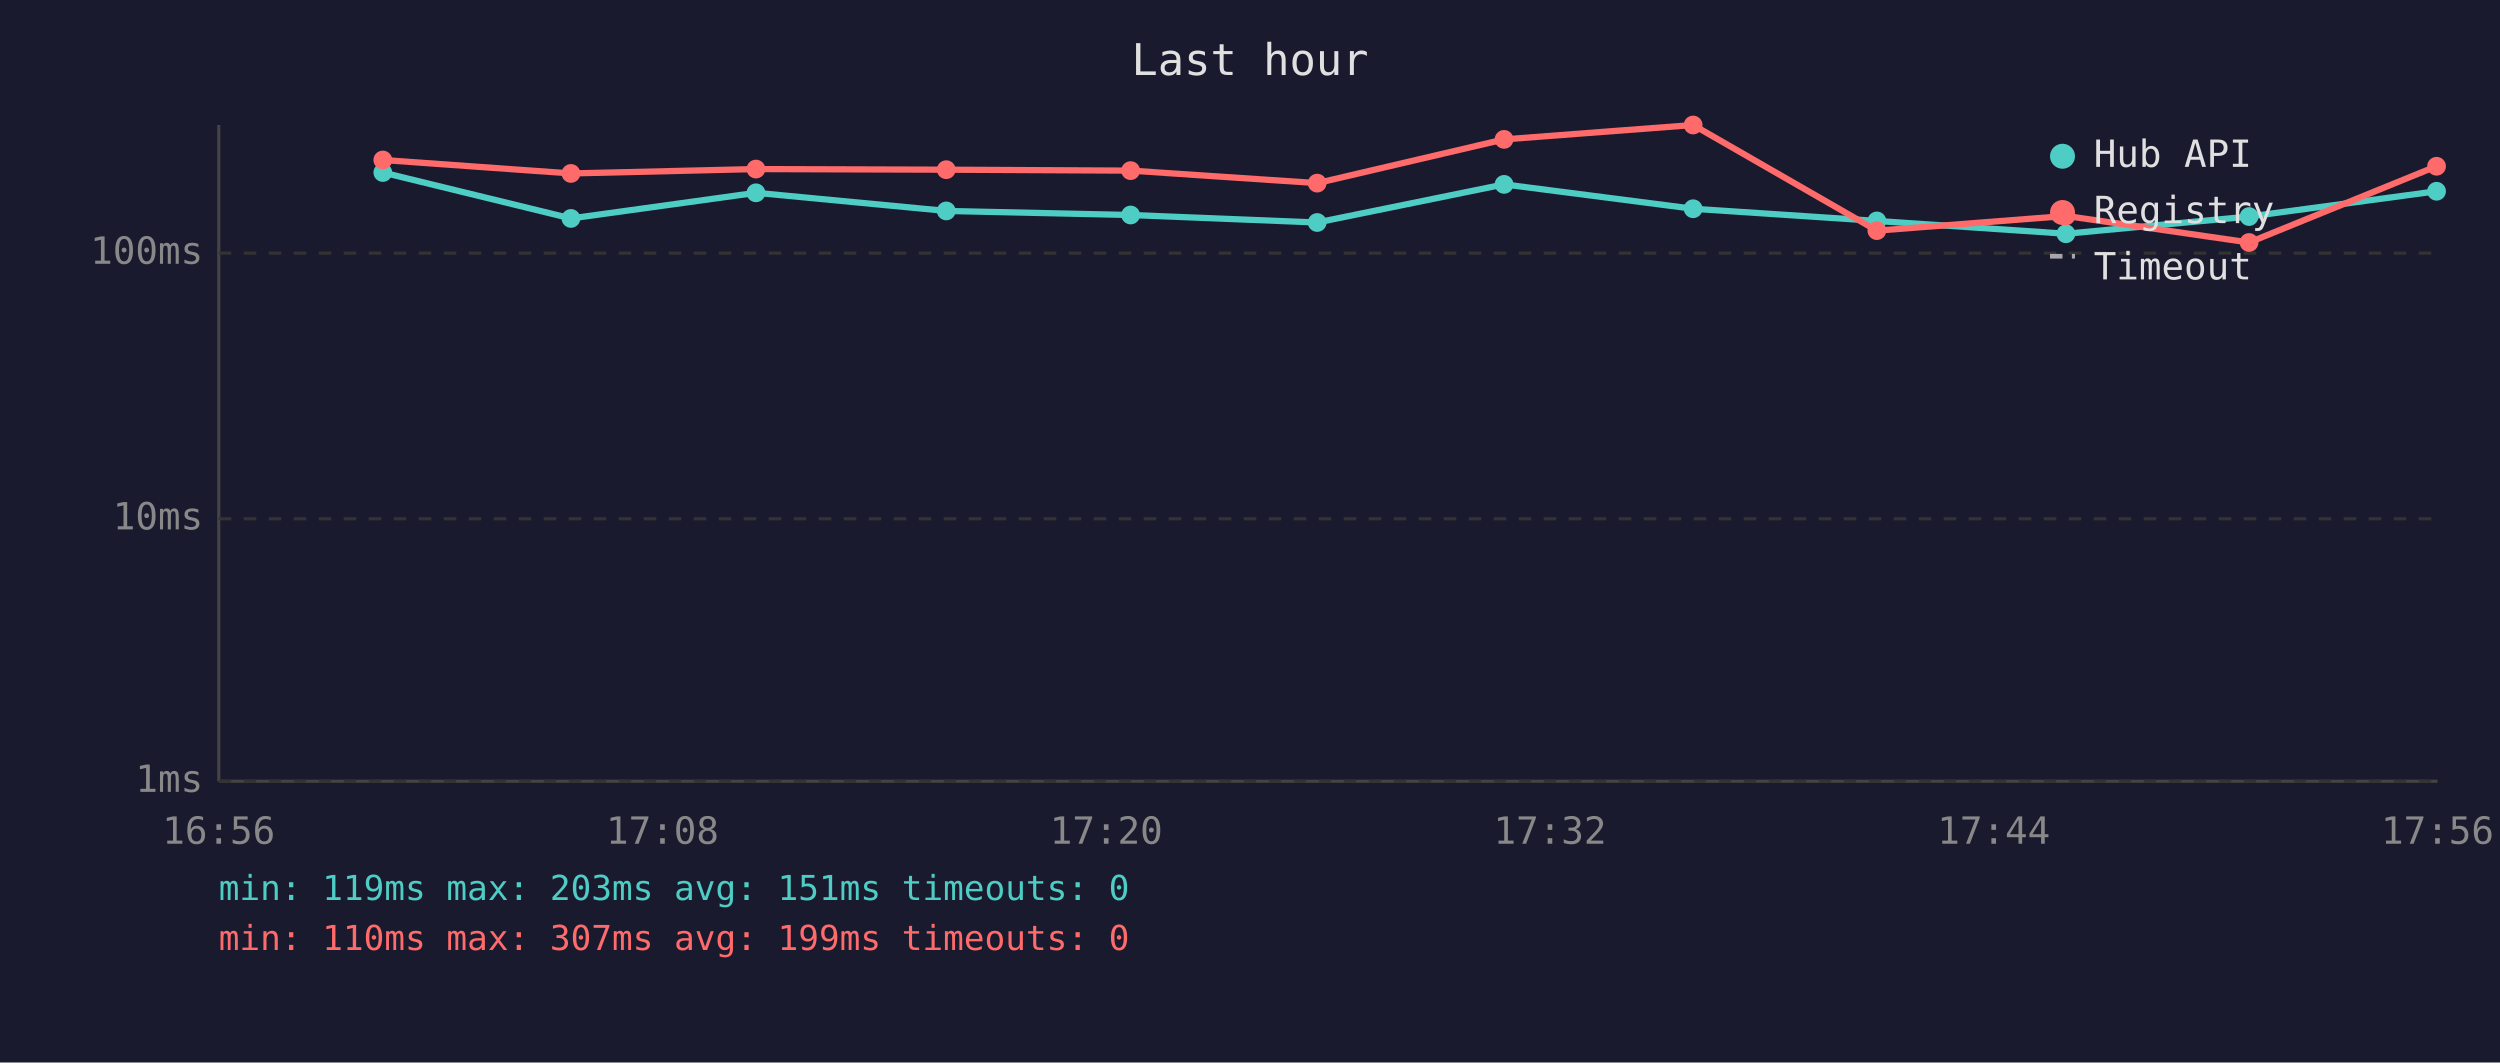
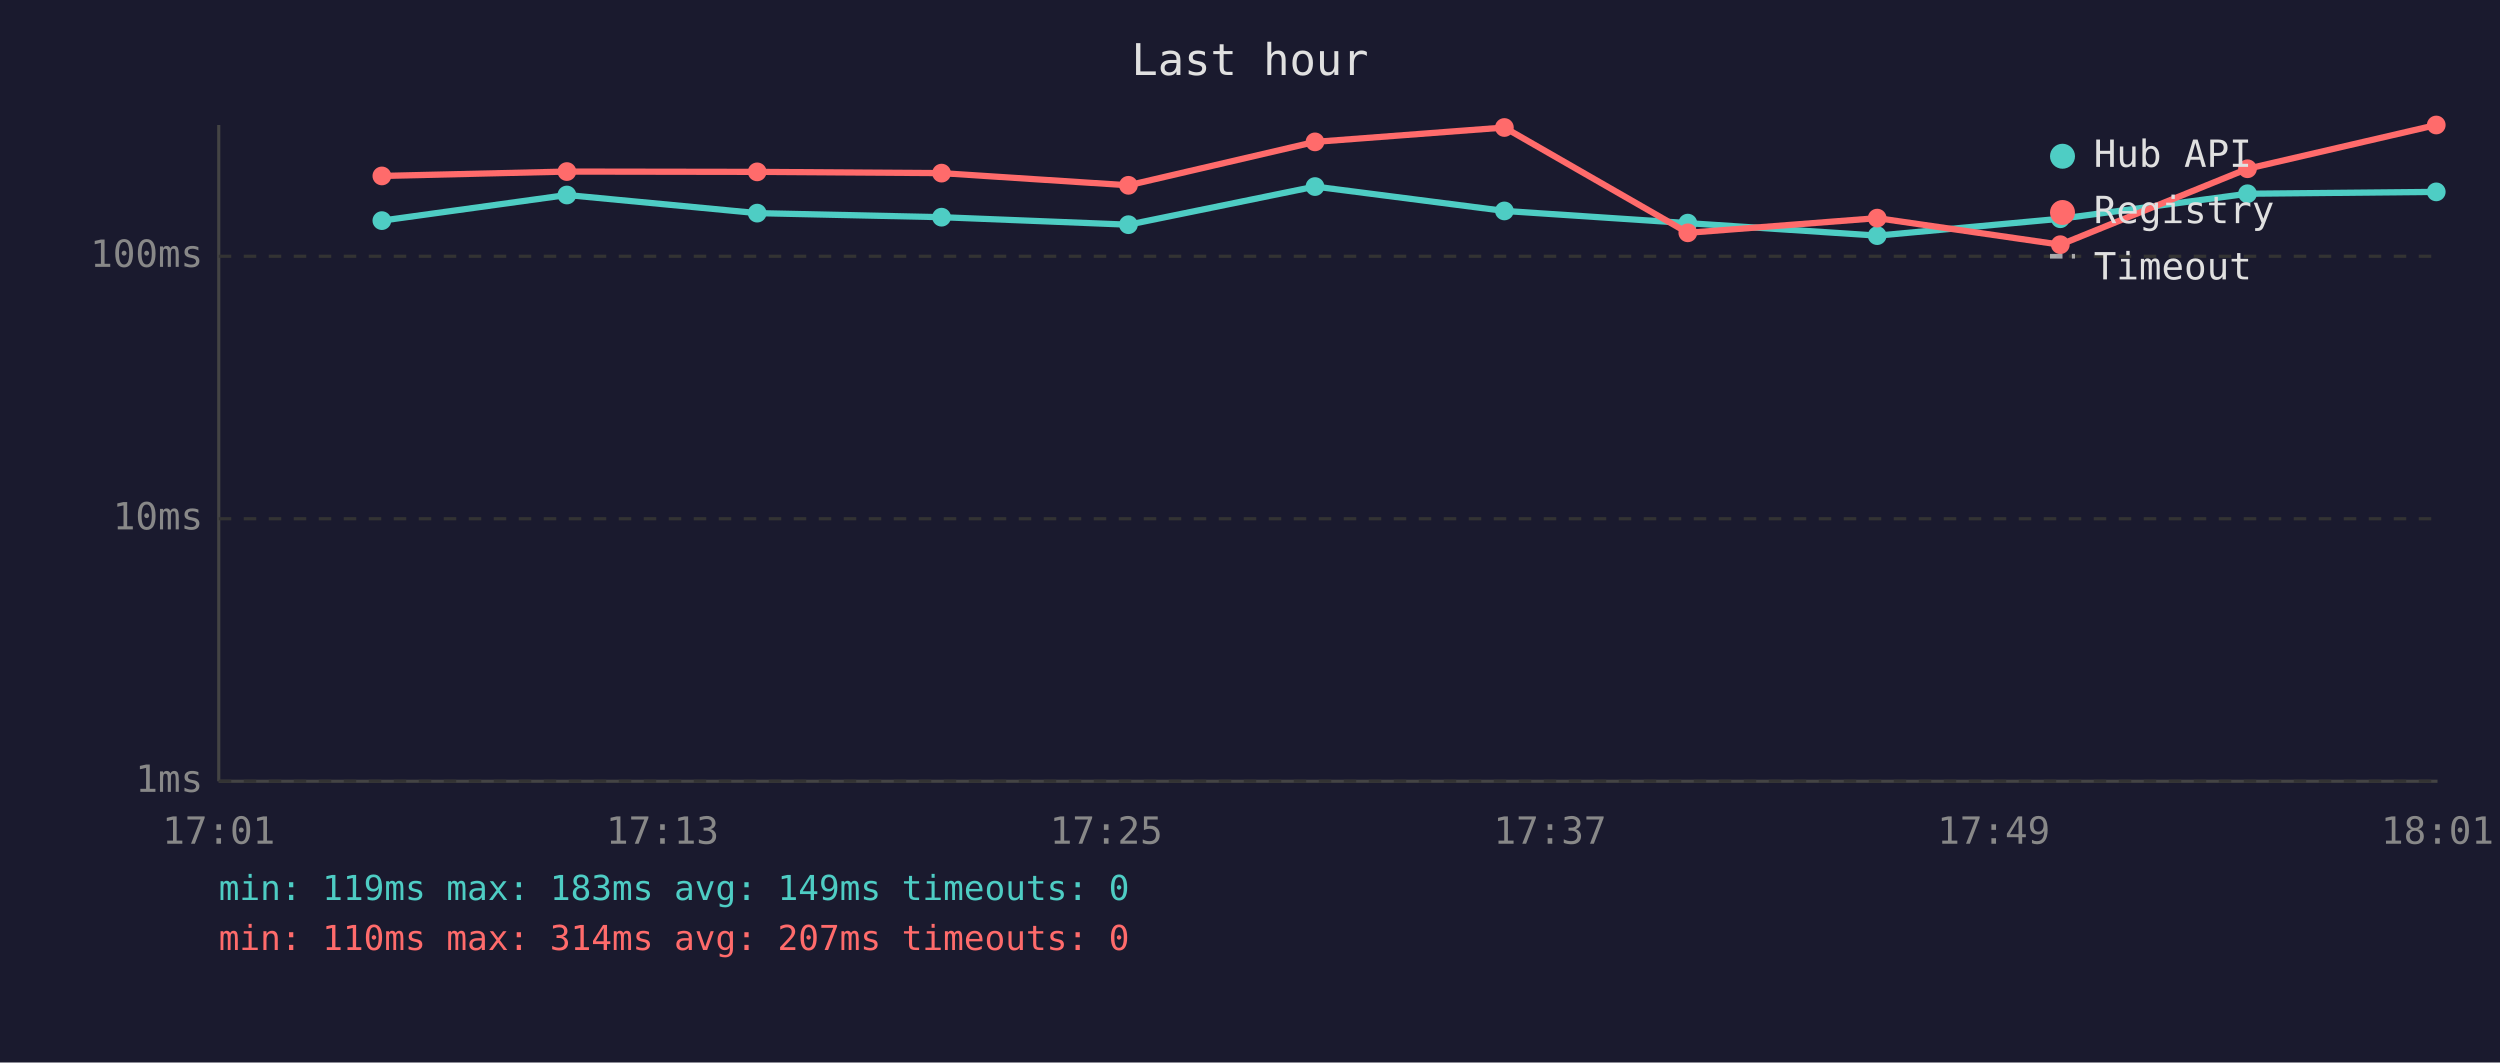
<svg xmlns="http://www.w3.org/2000/svg" viewBox="0 0 800 340" font-family="monospace" font-size="12">
  <rect width="800" height="340" fill="#1a1a2e" />
  <text x="400" y="24" fill="#e0e0e0" font-size="14" text-anchor="middle">Last hour</text>
  <line x1="70" y1="40" x2="70" y2="250" stroke="#444" stroke-width="1" />
  <line x1="70" y1="250" x2="780" y2="250" stroke="#444" stroke-width="1" />
  <line x1="70" y1="250" x2="780" y2="250" stroke="#333" stroke-width="1" stroke-dasharray="4" />
  <text x="65" y="250" fill="#888" text-anchor="end" dominant-baseline="middle">1ms</text>
  <line x1="70" y1="166" x2="780" y2="166" stroke="#333" stroke-width="1" stroke-dasharray="4" />
  <text x="65" y="166" fill="#888" text-anchor="end" dominant-baseline="middle">10ms</text>
-   <line x1="70" y1="81" x2="780" y2="81" stroke="#333" stroke-width="1" stroke-dasharray="4" />
-   <text x="65" y="81" fill="#888" text-anchor="end" dominant-baseline="middle">100ms</text>
-   <text x="70" y="270" fill="#888" text-anchor="middle">16:56</text>
-   <text x="212" y="270" fill="#888" text-anchor="middle">17:08</text>
-   <text x="354" y="270" fill="#888" text-anchor="middle">17:20</text>
-   <text x="496" y="270" fill="#888" text-anchor="middle">17:32</text>
-   <text x="638" y="270" fill="#888" text-anchor="middle">17:44</text>
-   <text x="780" y="270" fill="#888" text-anchor="middle">17:56</text>
-   <polyline points="122.5,55.2 182.7,69.9 241.9,61.7 302.8,67.5 361.8,68.8 421.5,71.2 481.3,59.0 541.8,66.8 600.6,70.7 661.1,74.8 719.7,69.3 779.7,61.2" fill="none" stroke="#4ecdc4" stroke-width="2" opacity="1" />
-   <circle cx="122.5" cy="55.2" r="3" fill="#4ecdc4" />
-   <circle cx="182.7" cy="69.9" r="3" fill="#4ecdc4" />
-   <circle cx="241.9" cy="61.7" r="3" fill="#4ecdc4" />
-   <circle cx="302.8" cy="67.5" r="3" fill="#4ecdc4" />
-   <circle cx="361.8" cy="68.8" r="3" fill="#4ecdc4" />
-   <circle cx="421.5" cy="71.2" r="3" fill="#4ecdc4" />
-   <circle cx="481.3" cy="59.0" r="3" fill="#4ecdc4" />
-   <circle cx="541.8" cy="66.8" r="3" fill="#4ecdc4" />
-   <circle cx="600.6" cy="70.7" r="3" fill="#4ecdc4" />
-   <circle cx="661.1" cy="74.8" r="3" fill="#4ecdc4" />
-   <circle cx="719.7" cy="69.3" r="3" fill="#4ecdc4" />
-   <circle cx="779.7" cy="61.2" r="3" fill="#4ecdc4" />
-   <polyline points="122.5,51.2 182.7,55.5 241.9,54.1 302.8,54.3 361.8,54.6 421.5,58.6 481.3,44.6 541.8,40.0 600.6,73.8 661.1,69.1 719.7,77.6 779.7,53.2" fill="none" stroke="#ff6b6b" stroke-width="2" opacity="1" />
-   <circle cx="122.5" cy="51.2" r="3" fill="#ff6b6b" />
-   <circle cx="182.7" cy="55.5" r="3" fill="#ff6b6b" />
-   <circle cx="241.9" cy="54.1" r="3" fill="#ff6b6b" />
-   <circle cx="302.8" cy="54.3" r="3" fill="#ff6b6b" />
-   <circle cx="361.8" cy="54.6" r="3" fill="#ff6b6b" />
-   <circle cx="421.5" cy="58.6" r="3" fill="#ff6b6b" />
-   <circle cx="481.3" cy="44.6" r="3" fill="#ff6b6b" />
-   <circle cx="541.8" cy="40.0" r="3" fill="#ff6b6b" />
-   <circle cx="600.6" cy="73.8" r="3" fill="#ff6b6b" />
-   <circle cx="661.1" cy="69.1" r="3" fill="#ff6b6b" />
-   <circle cx="719.7" cy="77.6" r="3" fill="#ff6b6b" />
-   <circle cx="779.7" cy="53.2" r="3" fill="#ff6b6b" />
+   <line x1="70" y1="82" x2="780" y2="82" stroke="#333" stroke-width="1" stroke-dasharray="4" />
+   <text x="65" y="82" fill="#888" text-anchor="end" dominant-baseline="middle">100ms</text>
+   <text x="70" y="270" fill="#888" text-anchor="middle">17:01</text>
+   <text x="212" y="270" fill="#888" text-anchor="middle">17:13</text>
+   <text x="354" y="270" fill="#888" text-anchor="middle">17:25</text>
+   <text x="496" y="270" fill="#888" text-anchor="middle">17:37</text>
+   <text x="638" y="270" fill="#888" text-anchor="middle">17:49</text>
+   <text x="780" y="270" fill="#888" text-anchor="middle">18:01</text>
+   <polyline points="122.2,70.6 181.4,62.4 242.3,68.2 301.3,69.5 361.1,71.9 420.8,59.7 481.4,67.5 540.1,71.4 600.7,75.4 659.3,70.0 719.2,62.0 779.6,61.4" fill="none" stroke="#4ecdc4" stroke-width="2" opacity="1" />
+   <circle cx="122.2" cy="70.6" r="3" fill="#4ecdc4" />
+   <circle cx="181.4" cy="62.4" r="3" fill="#4ecdc4" />
+   <circle cx="242.3" cy="68.2" r="3" fill="#4ecdc4" />
+   <circle cx="301.3" cy="69.5" r="3" fill="#4ecdc4" />
+   <circle cx="361.1" cy="71.9" r="3" fill="#4ecdc4" />
+   <circle cx="420.8" cy="59.7" r="3" fill="#4ecdc4" />
+   <circle cx="481.4" cy="67.5" r="3" fill="#4ecdc4" />
+   <circle cx="540.1" cy="71.4" r="3" fill="#4ecdc4" />
+   <circle cx="600.7" cy="75.4" r="3" fill="#4ecdc4" />
+   <circle cx="659.3" cy="70.0" r="3" fill="#4ecdc4" />
+   <circle cx="719.2" cy="62.0" r="3" fill="#4ecdc4" />
+   <circle cx="779.6" cy="61.4" r="3" fill="#4ecdc4" />
+   <polyline points="122.2,56.3 181.4,54.9 242.3,55.0 301.3,55.4 361.1,59.3 420.8,45.4 481.4,40.8 540.1,74.5 600.7,69.8 659.3,78.3 719.2,54.0 779.6,40.0" fill="none" stroke="#ff6b6b" stroke-width="2" opacity="1" />
+   <circle cx="122.2" cy="56.3" r="3" fill="#ff6b6b" />
+   <circle cx="181.4" cy="54.9" r="3" fill="#ff6b6b" />
+   <circle cx="242.3" cy="55.0" r="3" fill="#ff6b6b" />
+   <circle cx="301.3" cy="55.4" r="3" fill="#ff6b6b" />
+   <circle cx="361.1" cy="59.3" r="3" fill="#ff6b6b" />
+   <circle cx="420.8" cy="45.4" r="3" fill="#ff6b6b" />
+   <circle cx="481.4" cy="40.8" r="3" fill="#ff6b6b" />
+   <circle cx="540.1" cy="74.5" r="3" fill="#ff6b6b" />
+   <circle cx="600.7" cy="69.8" r="3" fill="#ff6b6b" />
+   <circle cx="659.3" cy="78.3" r="3" fill="#ff6b6b" />
+   <circle cx="719.2" cy="54.0" r="3" fill="#ff6b6b" />
+   <circle cx="779.6" cy="40.0" r="3" fill="#ff6b6b" />
  <circle cx="660" cy="50" r="4" fill="#4ecdc4" />
  <text x="670" y="50" fill="#e0e0e0" dominant-baseline="middle">Hub API</text>
  <circle cx="660" cy="68" r="4" fill="#ff6b6b" />
  <text x="670" y="68" fill="#e0e0e0" dominant-baseline="middle">Registry</text>
  <line x1="656" y1="82" x2="664" y2="82" stroke="#e0e0e0" stroke-width="1.5" stroke-dasharray="4,3" opacity="0.7" />
  <text x="670" y="86" fill="#e0e0e0" dominant-baseline="middle">Timeout</text>
-   <text x="70" y="288" fill="#4ecdc4" font-size="11">min: 119ms  max: 203ms  avg: 151ms  timeouts: 0</text>
-   <text x="70" y="304" fill="#ff6b6b" font-size="11">min: 110ms  max: 307ms  avg: 199ms  timeouts: 0</text>
+   <text x="70" y="288" fill="#4ecdc4" font-size="11">min: 119ms  max: 183ms  avg: 149ms  timeouts: 0</text>
+   <text x="70" y="304" fill="#ff6b6b" font-size="11">min: 110ms  max: 314ms  avg: 207ms  timeouts: 0</text>
</svg>
